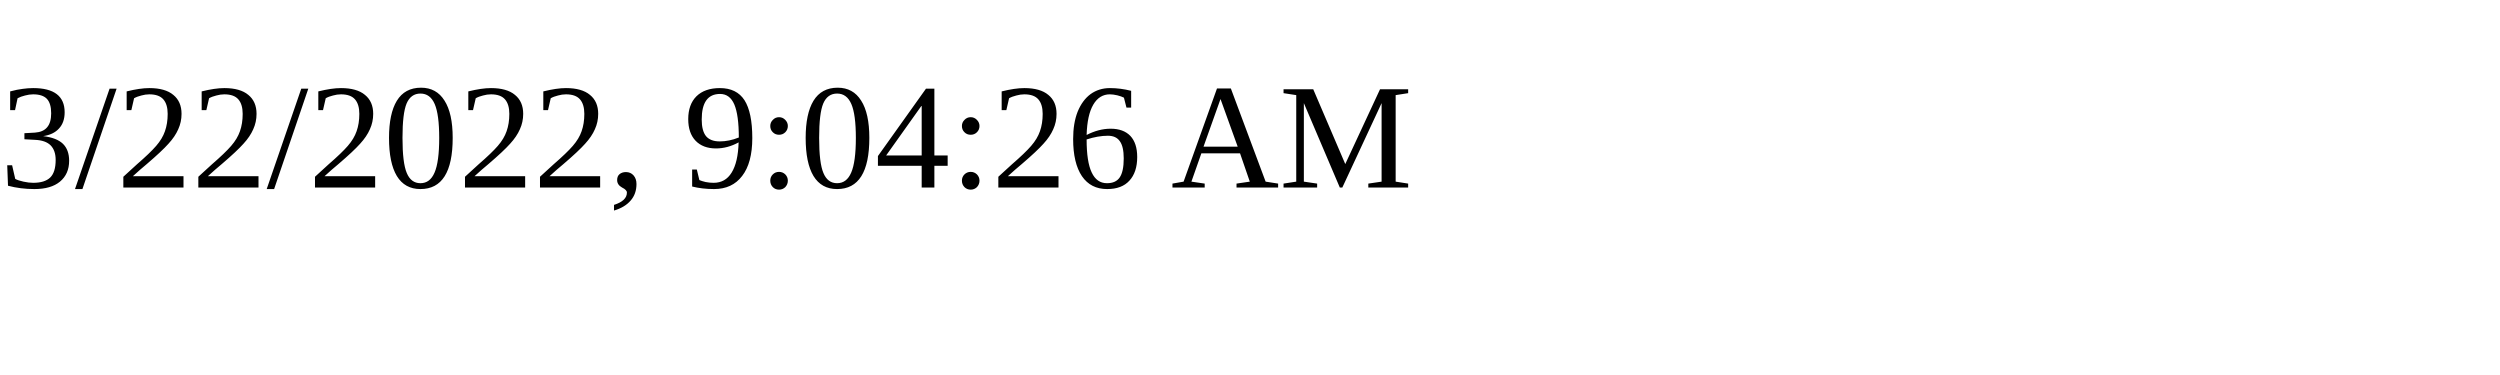
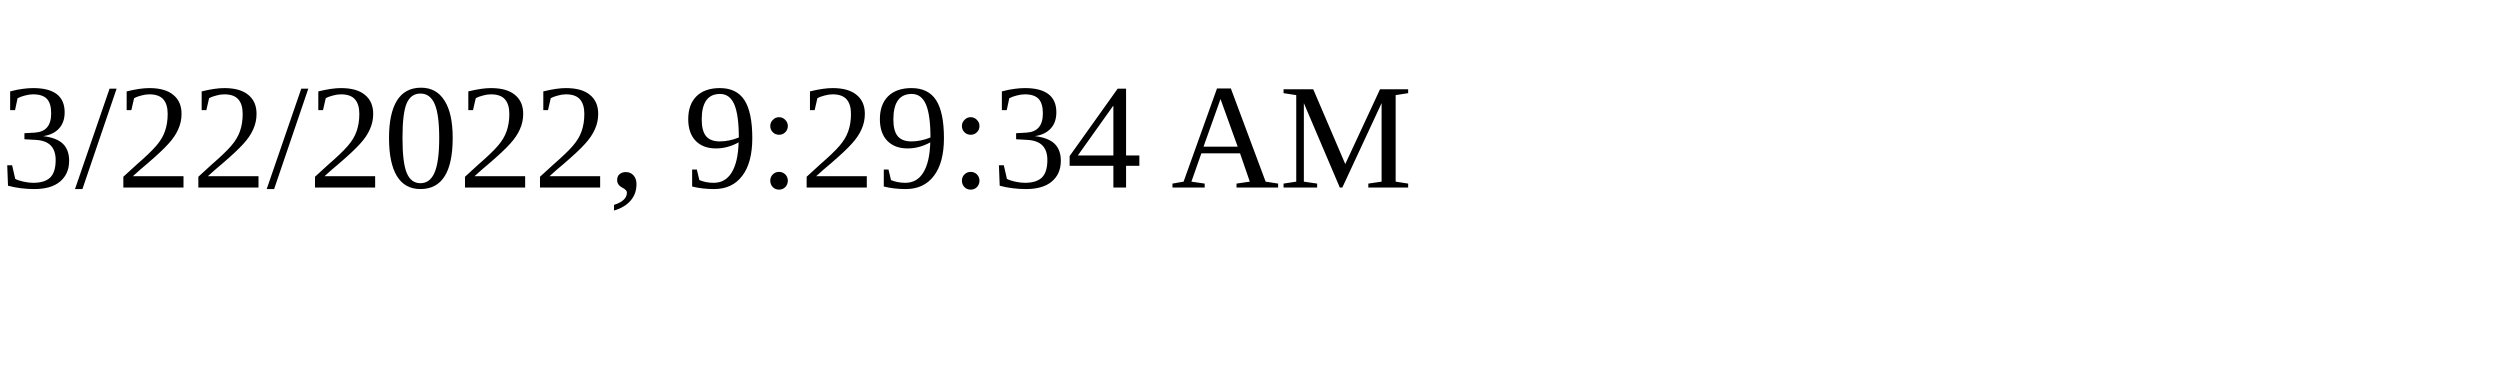
<svg xmlns="http://www.w3.org/2000/svg" height="30" width="200">
-   <text x="0" y="15">3/22/2022, 9:04:26 AM</text>
+   <text x="0" y="15">3/22/2022, 9:29:34 AM</text>
</svg>
